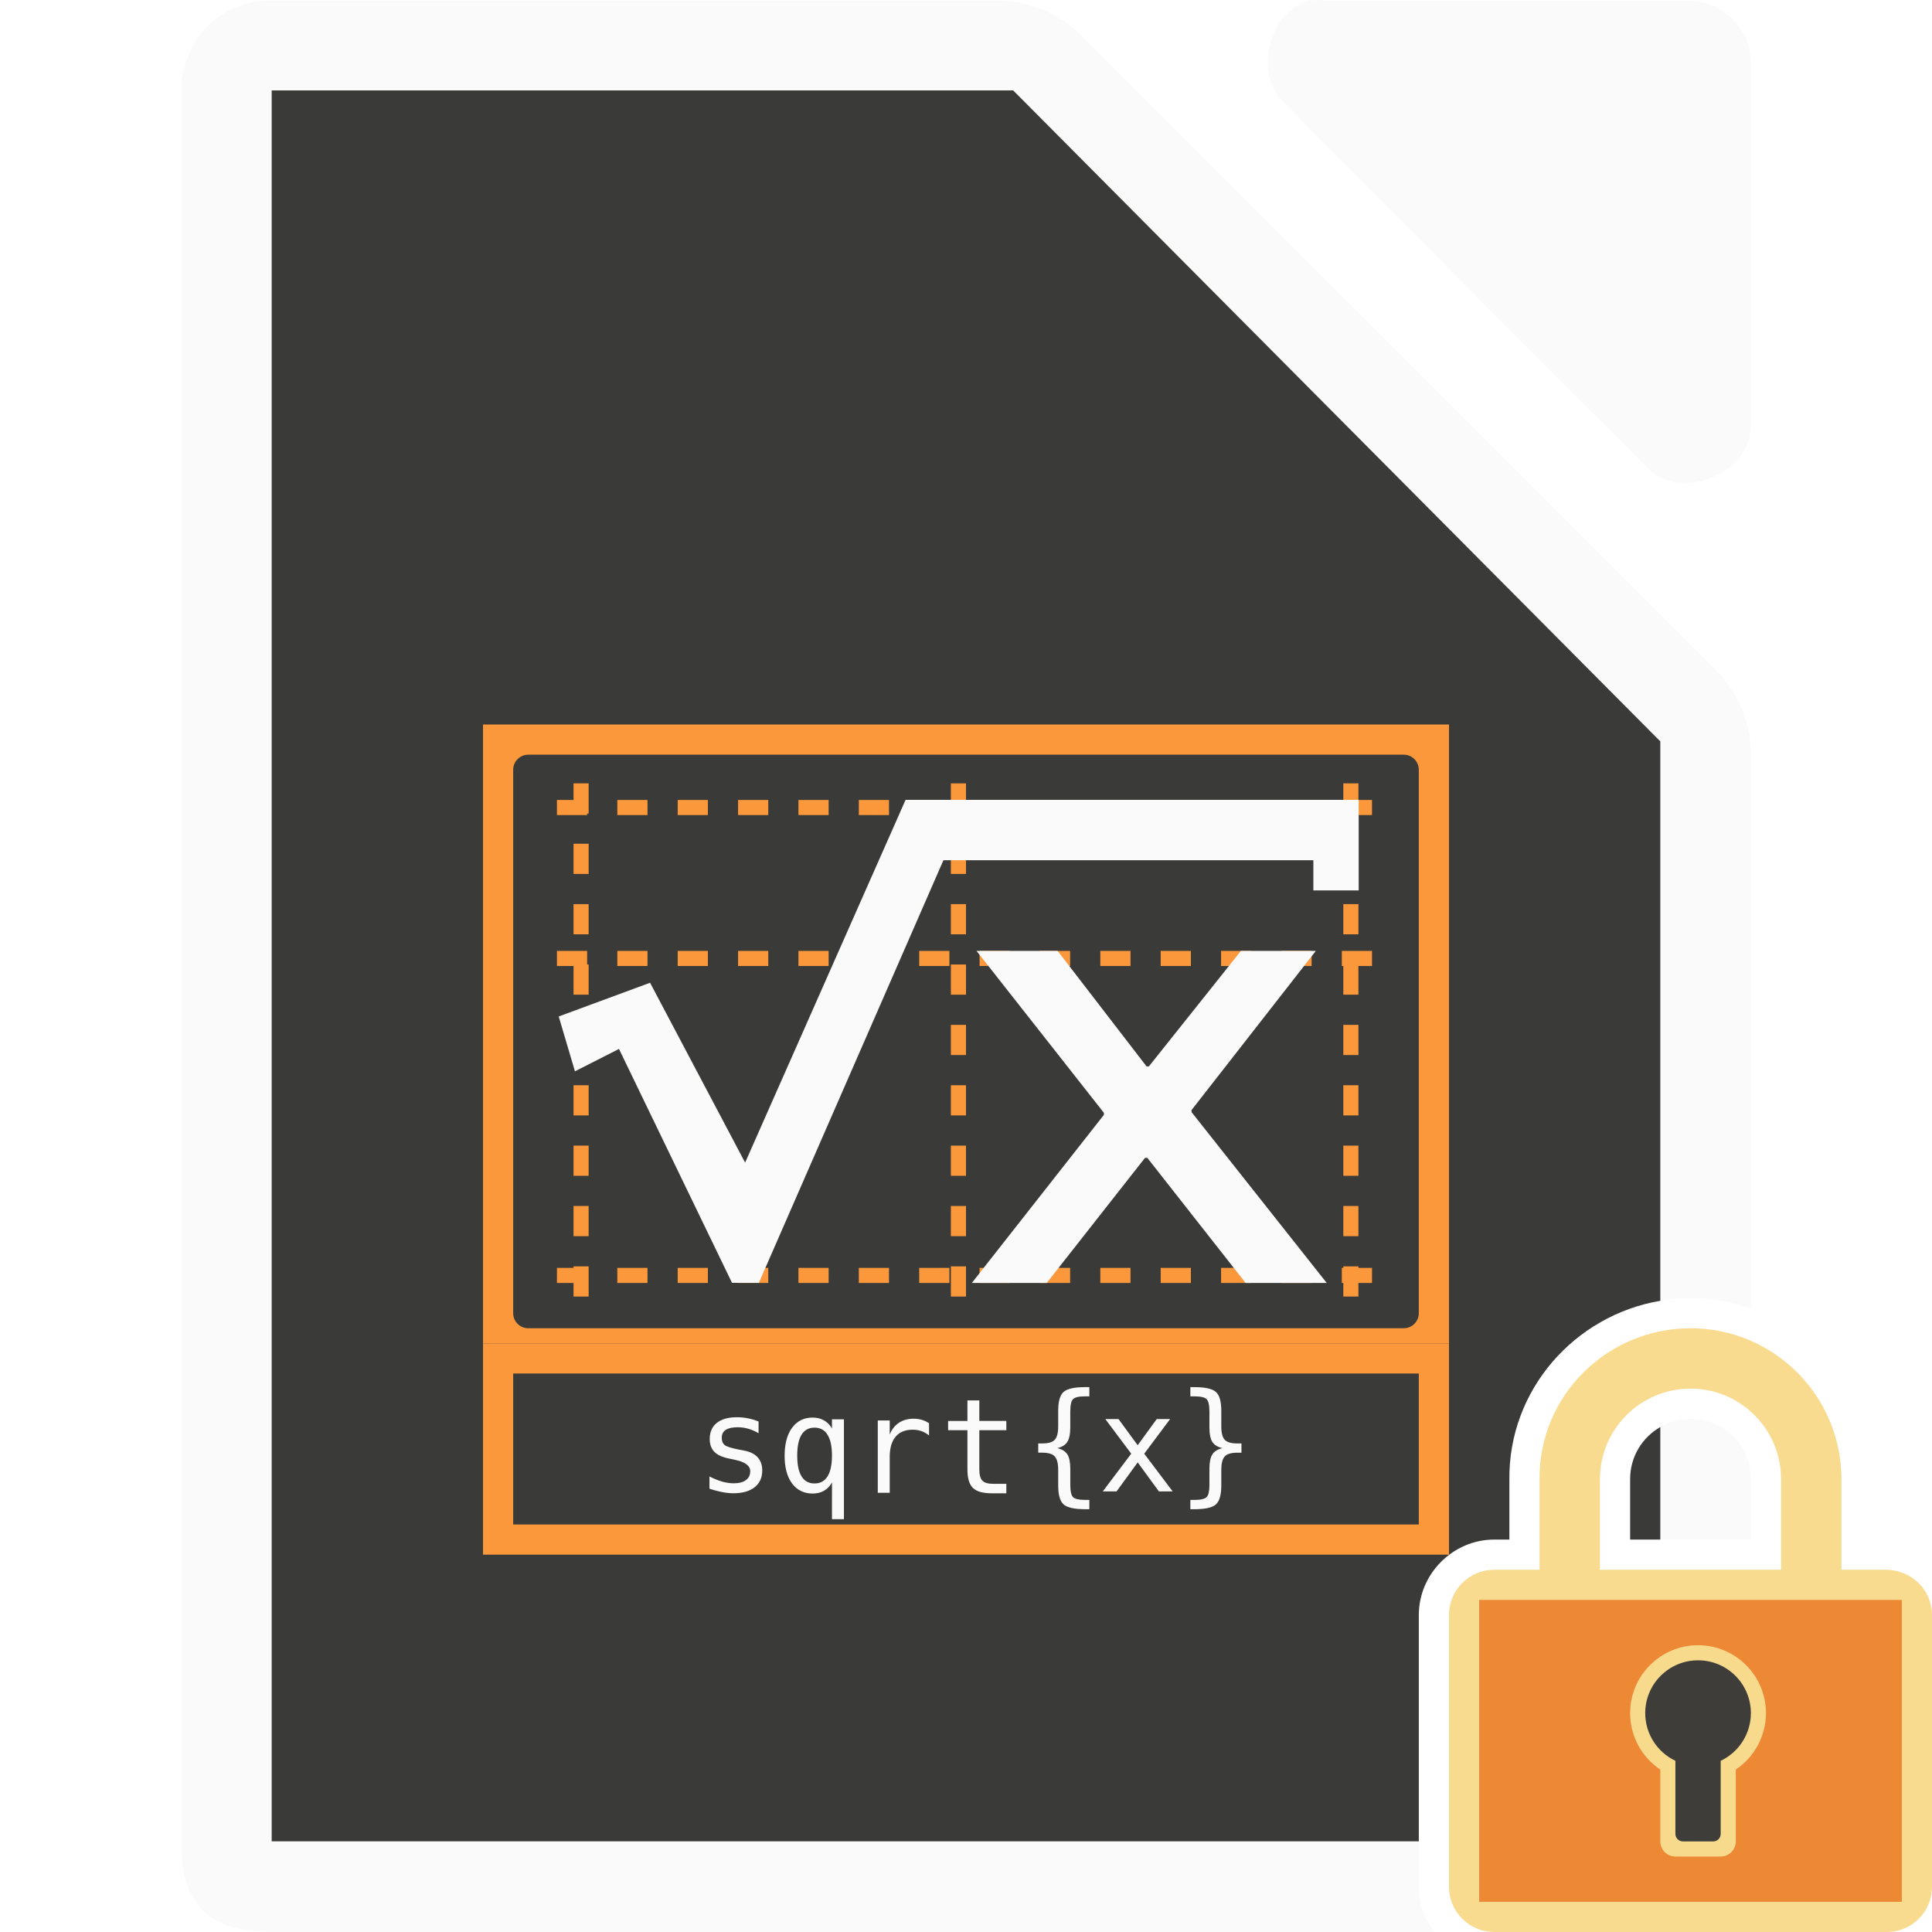
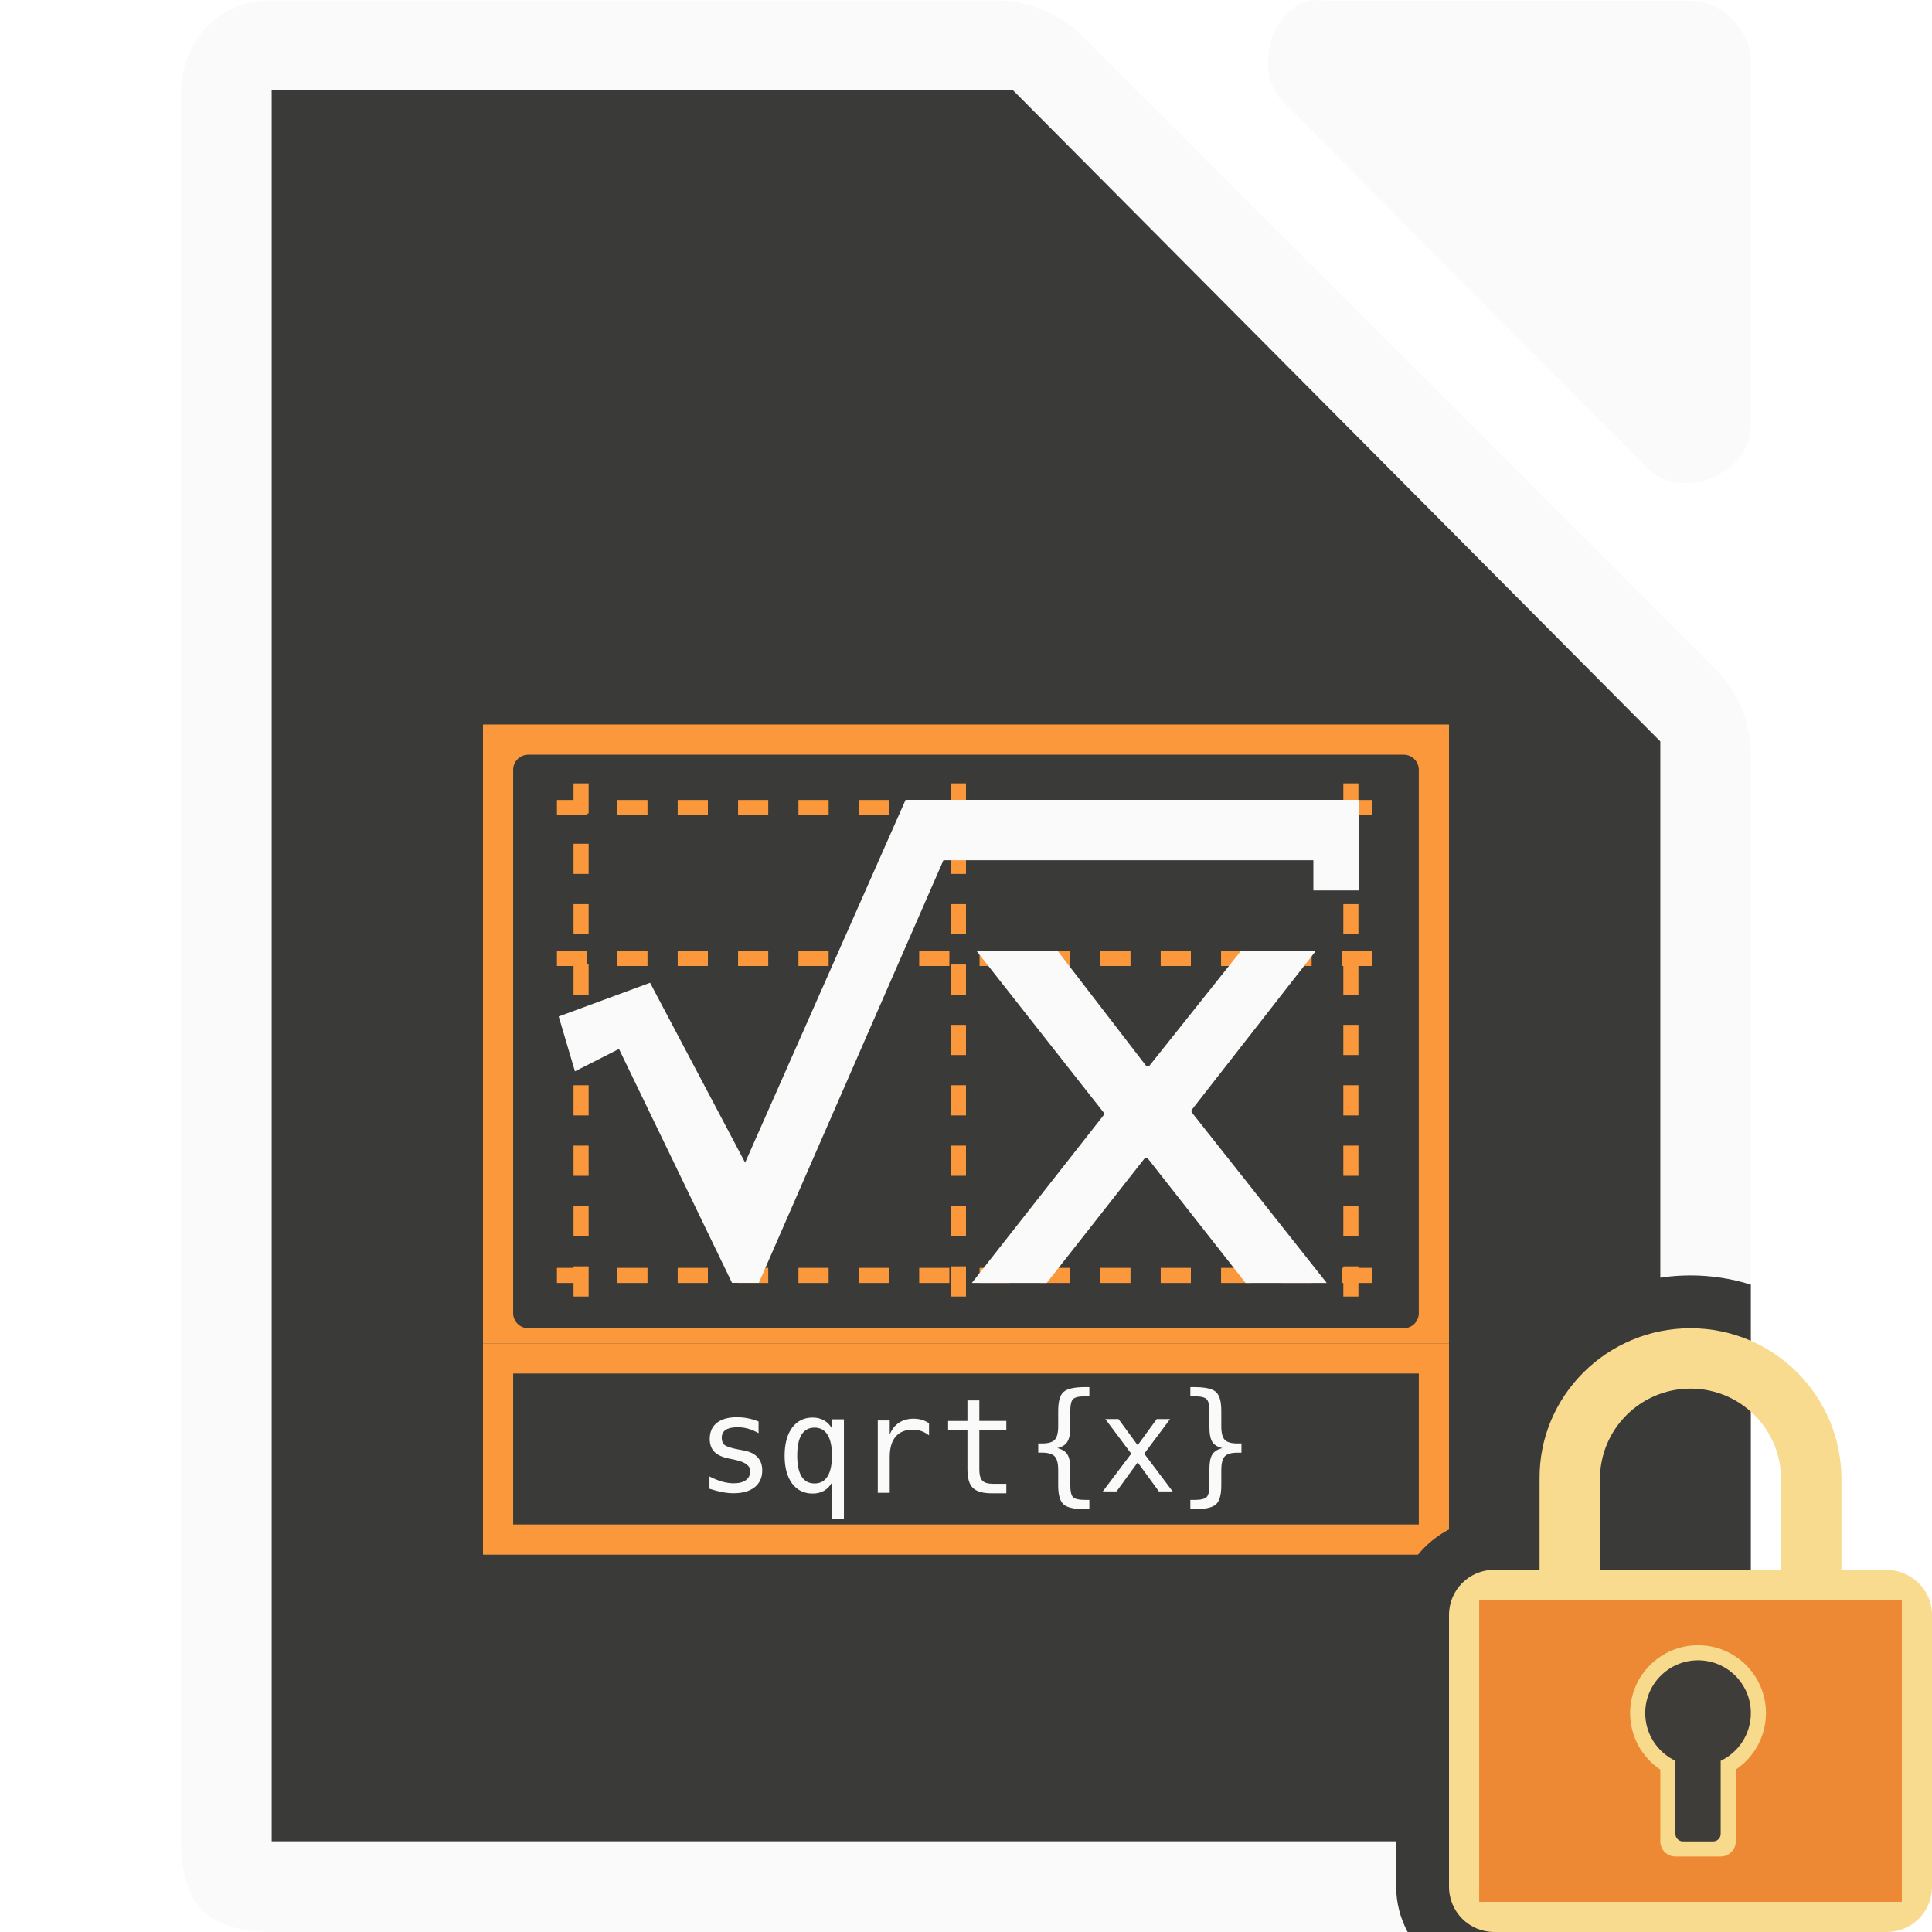
- <svg xmlns="http://www.w3.org/2000/svg" viewBox="0 0 128 128">
-   <path d="m18 .029c-4.152 0-6.018 3.485-6 5.998v115.969c0 4.188 1.811 5.998 6 5.998h77.035c-.639-.84-1.035-1.871-1.035-2.994v-18c0-2.735 2.265-5 5-5h1v-3.979c-.069-6.628 5.396-12.021 12-12.021 1.402 0 2.745.256 3.998.703v-36.527c.048-2.112-.78-4.23-2.25-5.748l-42.162-42.148c-1.518-1.469-3.638-2.299-5.75-2.25zm94 93.971c-2.233 0-4 1.767-4 4v4h7.998v-4.02c-.011-2.223-1.772-3.98-3.998-3.98z" fill="#fafafa" />
-   <path d="m86.634.055c-2.663.853-3.559 4.906-1.506 6.812l24.095 24.221c2.226 2.122 6.66.306 6.777-2.775v-24.221c-0-2.114-1.913-4.037-4.016-4.037h-24.095c-.415-.064-.84-.064-1.255 0z" fill="#fafafa" />
-   <path d="m18 5.992v2 112 2h2 74v-14.992c0-2.735 2.265-5 5-5h1v-3.979c-.062-5.944 4.331-10.881 10-11.84v-36.189-.875l-.625-.625-41.75-42-.5-.5h-.875-46.25zm92 88.553c-1.196.686-2 1.959-2 3.455v4h2z" fill="#3a3a38" />
-   <path d="m32.001 89h64v14h-64z" fill="#fb983b" />
-   <path d="m32.001 48h64v41h-64z" fill="#fb983b" />
-   <rect fill="#3a3a38" height="38" rx="1" width="60" x="33.999" y="50" />
-   <path d="m33.999 91h60v10h-60z" fill="#3a3a38" />
-   <path d="m89.499 50.5v37m-51-37v37m25-37v37m-28-3h57m-57-21h57m-57-10h57" fill="#fb983b" stroke="#fb983b" stroke-dasharray="1 3" stroke-dashoffset="6.1" stroke-linecap="square" />
-   <g fill="#fafafa">
-     <path d="m60 52.993h30.016v6h-3.002v-2h-24.51l-12.229 28h-1.776l-7.49-15.498-2.917 1.482-1.076-3.634 6.053-2.233 6.297 11.917 10.631-24.034" />
-     <path d="m87.176 63h-4.961l-6.098 7.651h-.155l-5.891-7.651h-5.374l8.439 10.727v.136l-8.749 11.136h4.961l6.511-8.287h.155l6.511 8.287h5.374l-8.956-11.318v-.136z" />
-     <path d="m50.257 94.183v.77c-.225-.131-.452-.23-.681-.295-.228-.066-.461-.099-.698-.099-.357 0-.623.059-.8.175-.174.114-.261.29-.261.526 0 .214.066.374.197.479.131.106.458.208.98.308l.317.06c.391.074.686.223.886.445.203.223.304.512.304.869 0 .474-.168.845-.505 1.113-.337.265-.805.398-1.404.398-.237 0-.485-.026-.745-.077-.26-.049-.541-.123-.843-.223v-.813c.294.151.575.265.843.342.268.074.522.111.762.111.348 0 .618-.07.809-.21.191-.143.287-.341.287-.595 0-.365-.35-.618-1.049-.758l-.034-.01-.295-.06c-.454-.089-.785-.237-.993-.445-.208-.211-.313-.498-.313-.86 0-.459.156-.813.467-1.061.311-.251.755-.377 1.331-.377.257 0 .504.024.74.073.237.046.469.116.698.21" />
-     <path d="m52.818 96.434c0 .611.096 1.071.287 1.382.194.311.481.467.86.467.38 0 .666-.155.86-.467.197-.314.295-.775.295-1.382 0-.608-.098-1.067-.295-1.378-.194-.314-.481-.471-.86-.471-.38 0-.666.155-.86.467-.191.311-.287.772-.287 1.383m2.303 1.78c-.128.237-.302.419-.522.548-.217.126-.469.188-.758.188-.574 0-1.027-.221-1.361-.663-.331-.445-.497-1.057-.497-1.836 0-.793.166-1.414.497-1.862.331-.448.785-.672 1.361-.672.285 0 .536.063.753.188.22.123.395.302.526.539v-.612h.792v6.617h-.792z" />
-     <path d="m61.551 95.099c-.168-.131-.34-.227-.514-.287-.174-.06-.365-.09-.574-.09-.491 0-.866.154-1.126.462-.26.308-.39.753-.39 1.335v2.384h-.792v-4.794h.792v.937c.131-.34.332-.599.604-.779.274-.183.598-.274.972-.274.194 0 .375.024.544.073.168.049.33.124.484.227v.805" />
-     <path d="m64.883 92.78v1.361h1.789v.612h-1.789v2.602c0 .354.067.601.201.741.134.14.368.21.702.21h.886v.629h-.963c-.591 0-1.007-.118-1.25-.355-.243-.237-.364-.645-.364-1.224v-2.602h-1.28v-.612h1.28v-1.361z" />
-     <path d="m72.172 99.373v.616h-.274c-.711 0-1.187-.105-1.43-.317-.24-.211-.36-.632-.36-1.263v-1.023c-0-.431-.077-.729-.231-.894-.151-.166-.427-.248-.826-.248h-.265v-.612h.265c.402 0 .679-.081.83-.244.151-.163.227-.458.227-.886v-1.027c-0-.63.12-1.05.36-1.258.243-.211.719-.317 1.43-.317h.274v.612h-.3c-.4 0-.661.063-.783.188-.12.123-.18.387-.18.792v1.061c0 .448-.066.773-.197.976-.128.203-.35.34-.663.411.317.077.539.217.668.419s.193.526.193.972v1.061c0 .408.06.673.18.796.123.123.384.184.783.184z" />
-     <path d="m77.524 94.016-1.716 2.294 1.883 2.499h-.912l-1.404-1.922-1.4 1.922h-.912l1.883-2.499-1.716-2.294h.873l1.271 1.733 1.263-1.733z" />
-     <path d="m78.864 99.373h.291c.402 0 .665-.063.788-.188.123-.126.184-.39.184-.792v-1.061c0-.445.064-.769.193-.972.128-.203.351-.342.668-.419-.314-.071-.537-.208-.668-.411-.128-.203-.193-.528-.193-.976v-1.061c0-.402-.061-.666-.184-.792-.123-.126-.385-.188-.788-.188h-.291v-.612h.265c.71 0 1.186.106 1.425.317.24.208.36.628.36 1.258v1.027c0 .428.076.723.227.886.154.163.432.244.835.244h.274v.612h-.274c-.402 0-.681.083-.835.248-.151.166-.227.464-.227.894v1.023c0 .631-.12 1.052-.36 1.263-.24.211-.715.317-1.425.317h-.265z" />
+ <svg xmlns="http://www.w3.org/2000/svg" height="128" viewBox="0 0 128 128" width="128">
+   <g transform="translate(0 -.000001)">
+     <path d="m12 6.027v115.968c0 4.188 1.811 5.997 6 5.998h91.998c4.189-0 5.999-1.81 6-5.998v-71.819c.048-2.112-.78-4.231-2.25-5.748l-42.163-42.149c-1.518-1.469-3.637-2.298-5.75-2.249h-47.836c-4.152 0-6.018 3.485-6 5.998z" fill="#fafafa" />
+     <path d="m86.634.055c-2.663.853-3.559 4.906-1.506 6.812l24.095 24.221c2.226 2.122 6.66.306 6.777-2.775v-24.221c-0-2.114-1.913-4.037-4.016-4.037h-24.095c-.415-.064-.84-.064-1.255 0z" fill="#fafafa" />
+     <path d="m18 5.992v2 112 2h2 88 2v-2-70-.875l-.625-.625-41.75-42-.5-.5h-.875-46.25z" fill="#3a3a38" />
+     <path d="m32.001 89h64v14h-64z" fill="#fb983b" />
+     <path d="m32.001 48h64v41h-64z" fill="#fb983b" />
+     <rect fill="#3a3a38" height="38" rx="1" width="60" x="33.999" y="50" />
+     <path d="m33.999 91h60v10h-60z" fill="#3a3a38" />
+     <path d="m89.499 50.5v37m-51-37v37m25-37v37m-28-3h57m-57-21h57m-57-10h57" fill="#fb983b" stroke="#fb983b" stroke-dasharray="1 3" stroke-dashoffset="6.1" stroke-linecap="square" />
+     <g fill="#fafafa">
+       <path d="m60 52.993h30.016v6h-3.002v-2h-24.51l-12.229 28h-1.776l-7.49-15.498-2.917 1.482-1.076-3.634 6.053-2.233 6.297 11.917 10.631-24.034" />
+       <path d="m87.176 63h-4.961l-6.098 7.651h-.155l-5.891-7.651h-5.374l8.439 10.727v.136l-8.749 11.136h4.961l6.511-8.287h.155l6.511 8.287h5.374l-8.956-11.318v-.136z" />
+       <path d="m50.257 94.183v.77c-.225-.131-.452-.23-.681-.295-.228-.066-.461-.099-.698-.099-.357 0-.623.059-.8.175-.174.114-.261.29-.261.526 0 .214.066.374.197.479.131.106.458.208.98.308l.317.06c.391.074.686.223.886.445.203.223.304.512.304.869 0 .474-.168.845-.505 1.113-.337.265-.805.398-1.404.398-.237 0-.485-.026-.745-.077-.26-.049-.541-.123-.843-.223v-.813c.294.151.575.265.843.342.268.074.522.111.762.111.348 0 .618-.07.809-.21.191-.143.287-.341.287-.595 0-.365-.35-.618-1.049-.758l-.034-.01-.295-.06c-.454-.089-.785-.237-.993-.445-.208-.211-.313-.498-.313-.86 0-.459.156-.813.467-1.061.311-.251.755-.377 1.331-.377.257 0 .504.024.74.073.237.046.469.116.698.21" />
+       <path d="m52.818 96.434c0 .611.096 1.071.287 1.382.194.311.481.467.86.467.38 0 .666-.155.86-.467.197-.314.295-.775.295-1.382 0-.608-.098-1.067-.295-1.378-.194-.314-.481-.471-.86-.471-.38 0-.666.155-.86.467-.191.311-.287.772-.287 1.383m2.303 1.78c-.128.237-.302.419-.522.548-.217.126-.469.188-.758.188-.574 0-1.027-.221-1.361-.663-.331-.445-.497-1.057-.497-1.836 0-.793.166-1.414.497-1.862.331-.448.785-.672 1.361-.672.285 0 .536.063.753.188.22.123.395.302.526.539v-.612h.792v6.617h-.792z" />
+       <path d="m61.551 95.099c-.168-.131-.34-.227-.514-.287-.174-.06-.365-.09-.574-.09-.491 0-.866.154-1.126.462-.26.308-.39.753-.39 1.335v2.384h-.792v-4.794h.792v.937c.131-.34.332-.599.604-.779.274-.183.598-.274.972-.274.194 0 .375.024.544.073.168.049.33.124.484.227v.805" />
+       <path d="m64.883 92.78v1.361h1.789v.612h-1.789v2.602c0 .354.067.601.201.741.134.14.368.21.702.21h.886v.629h-.963c-.591 0-1.007-.118-1.25-.355-.243-.237-.364-.645-.364-1.224v-2.602h-1.28v-.612h1.28v-1.361z" />
+       <path d="m72.172 99.373v.616h-.274c-.711 0-1.187-.105-1.43-.317-.24-.211-.36-.632-.36-1.263v-1.023c-0-.431-.077-.729-.231-.894-.151-.166-.427-.248-.826-.248h-.265v-.612h.265c.402 0 .679-.081.83-.244.151-.163.227-.458.227-.886v-1.027c-0-.63.12-1.05.36-1.258.243-.211.719-.317 1.43-.317h.274v.612h-.3c-.4 0-.661.063-.783.188-.12.123-.18.387-.18.792v1.061c0 .448-.066.773-.197.976-.128.203-.35.34-.663.411.317.077.539.217.668.419s.193.526.193.972v1.061c0 .408.06.673.18.796.123.123.384.184.783.184z" />
+       <path d="m77.524 94.016-1.716 2.294 1.883 2.499h-.912l-1.404-1.922-1.4 1.922h-.912l1.883-2.499-1.716-2.294h.873l1.271 1.733 1.263-1.733z" />
+       <path d="m78.864 99.373h.291c.402 0 .665-.063.788-.188.123-.126.184-.39.184-.792v-1.061c0-.445.064-.769.193-.972.128-.203.351-.342.668-.419-.314-.071-.537-.208-.668-.411-.128-.203-.193-.528-.193-.976v-1.061c0-.402-.061-.666-.184-.792-.123-.126-.385-.188-.788-.188h-.291v-.612h.265c.71 0 1.186.106 1.425.317.24.208.36.628.36 1.258v1.027c0 .428.076.723.227.886.154.163.432.244.835.244h.274v.612h-.274c-.402 0-.681.083-.835.248-.151.166-.227.464-.227.894v1.023c0 .631-.12 1.052-.36 1.263-.24.211-.715.317-1.425.317h-.265z" />
+     </g>
  </g>
+   <path d="m112 84.5c-7.415 0-13.578 6.079-13.5 13.537v2.566c-3.303.275-6 3.032-6 6.396v18c0 1.077.277 2.098.758 3h16.742c4.189-0 5.998-1.811 5.998-5.998v-36.891c-1.265-.396-2.609-.611-3.998-.611z" fill="#3a3a38" />
  <path d="m112 88c-5.523 0-10.057 4.477-10 10v6h-3c-1.662 0-3 1.338-3 3v18c0 1.662 1.338 3 3 3h26c1.662 0 3-1.338 3-3v-18c0-1.662-1.339-2.958-3-3h-3v-6c0-5.523-4.477-10-10-10zm0 4c3.314 0 6 2.686 6 6v6h-12v-6c0-3.314 2.686-6 6-6z" fill="#f8db8f" />
  <g fill-opacity=".979">
    <path d="m98 106h28v20h-28z" fill="#ed8733" />
    <path d="m112.5 109a4.5 4.5 0 0 0 -4.5 4.5 4.5 4.5 0 0 0 2 3.74v4.76c0 .554.446 1 1 1h3c.554 0 1-.446 1-1v-4.762a4.5 4.5 0 0 0 2-3.738 4.5 4.5 0 0 0 -4.5-4.5z" fill="#f8db8f" />
    <path d="m112.5 110a3.5 3.5 0 0 0 -3.5 3.5 3.5 3.5 0 0 0 2 3.158v4.842c0 .277.223.5.5.5h2c.277 0 .5-.223.5-.5v-4.842a3.5 3.5 0 0 0 2-3.158 3.5 3.5 0 0 0 -3.5-3.5z" fill="#3a3a38" />
  </g>
</svg>
